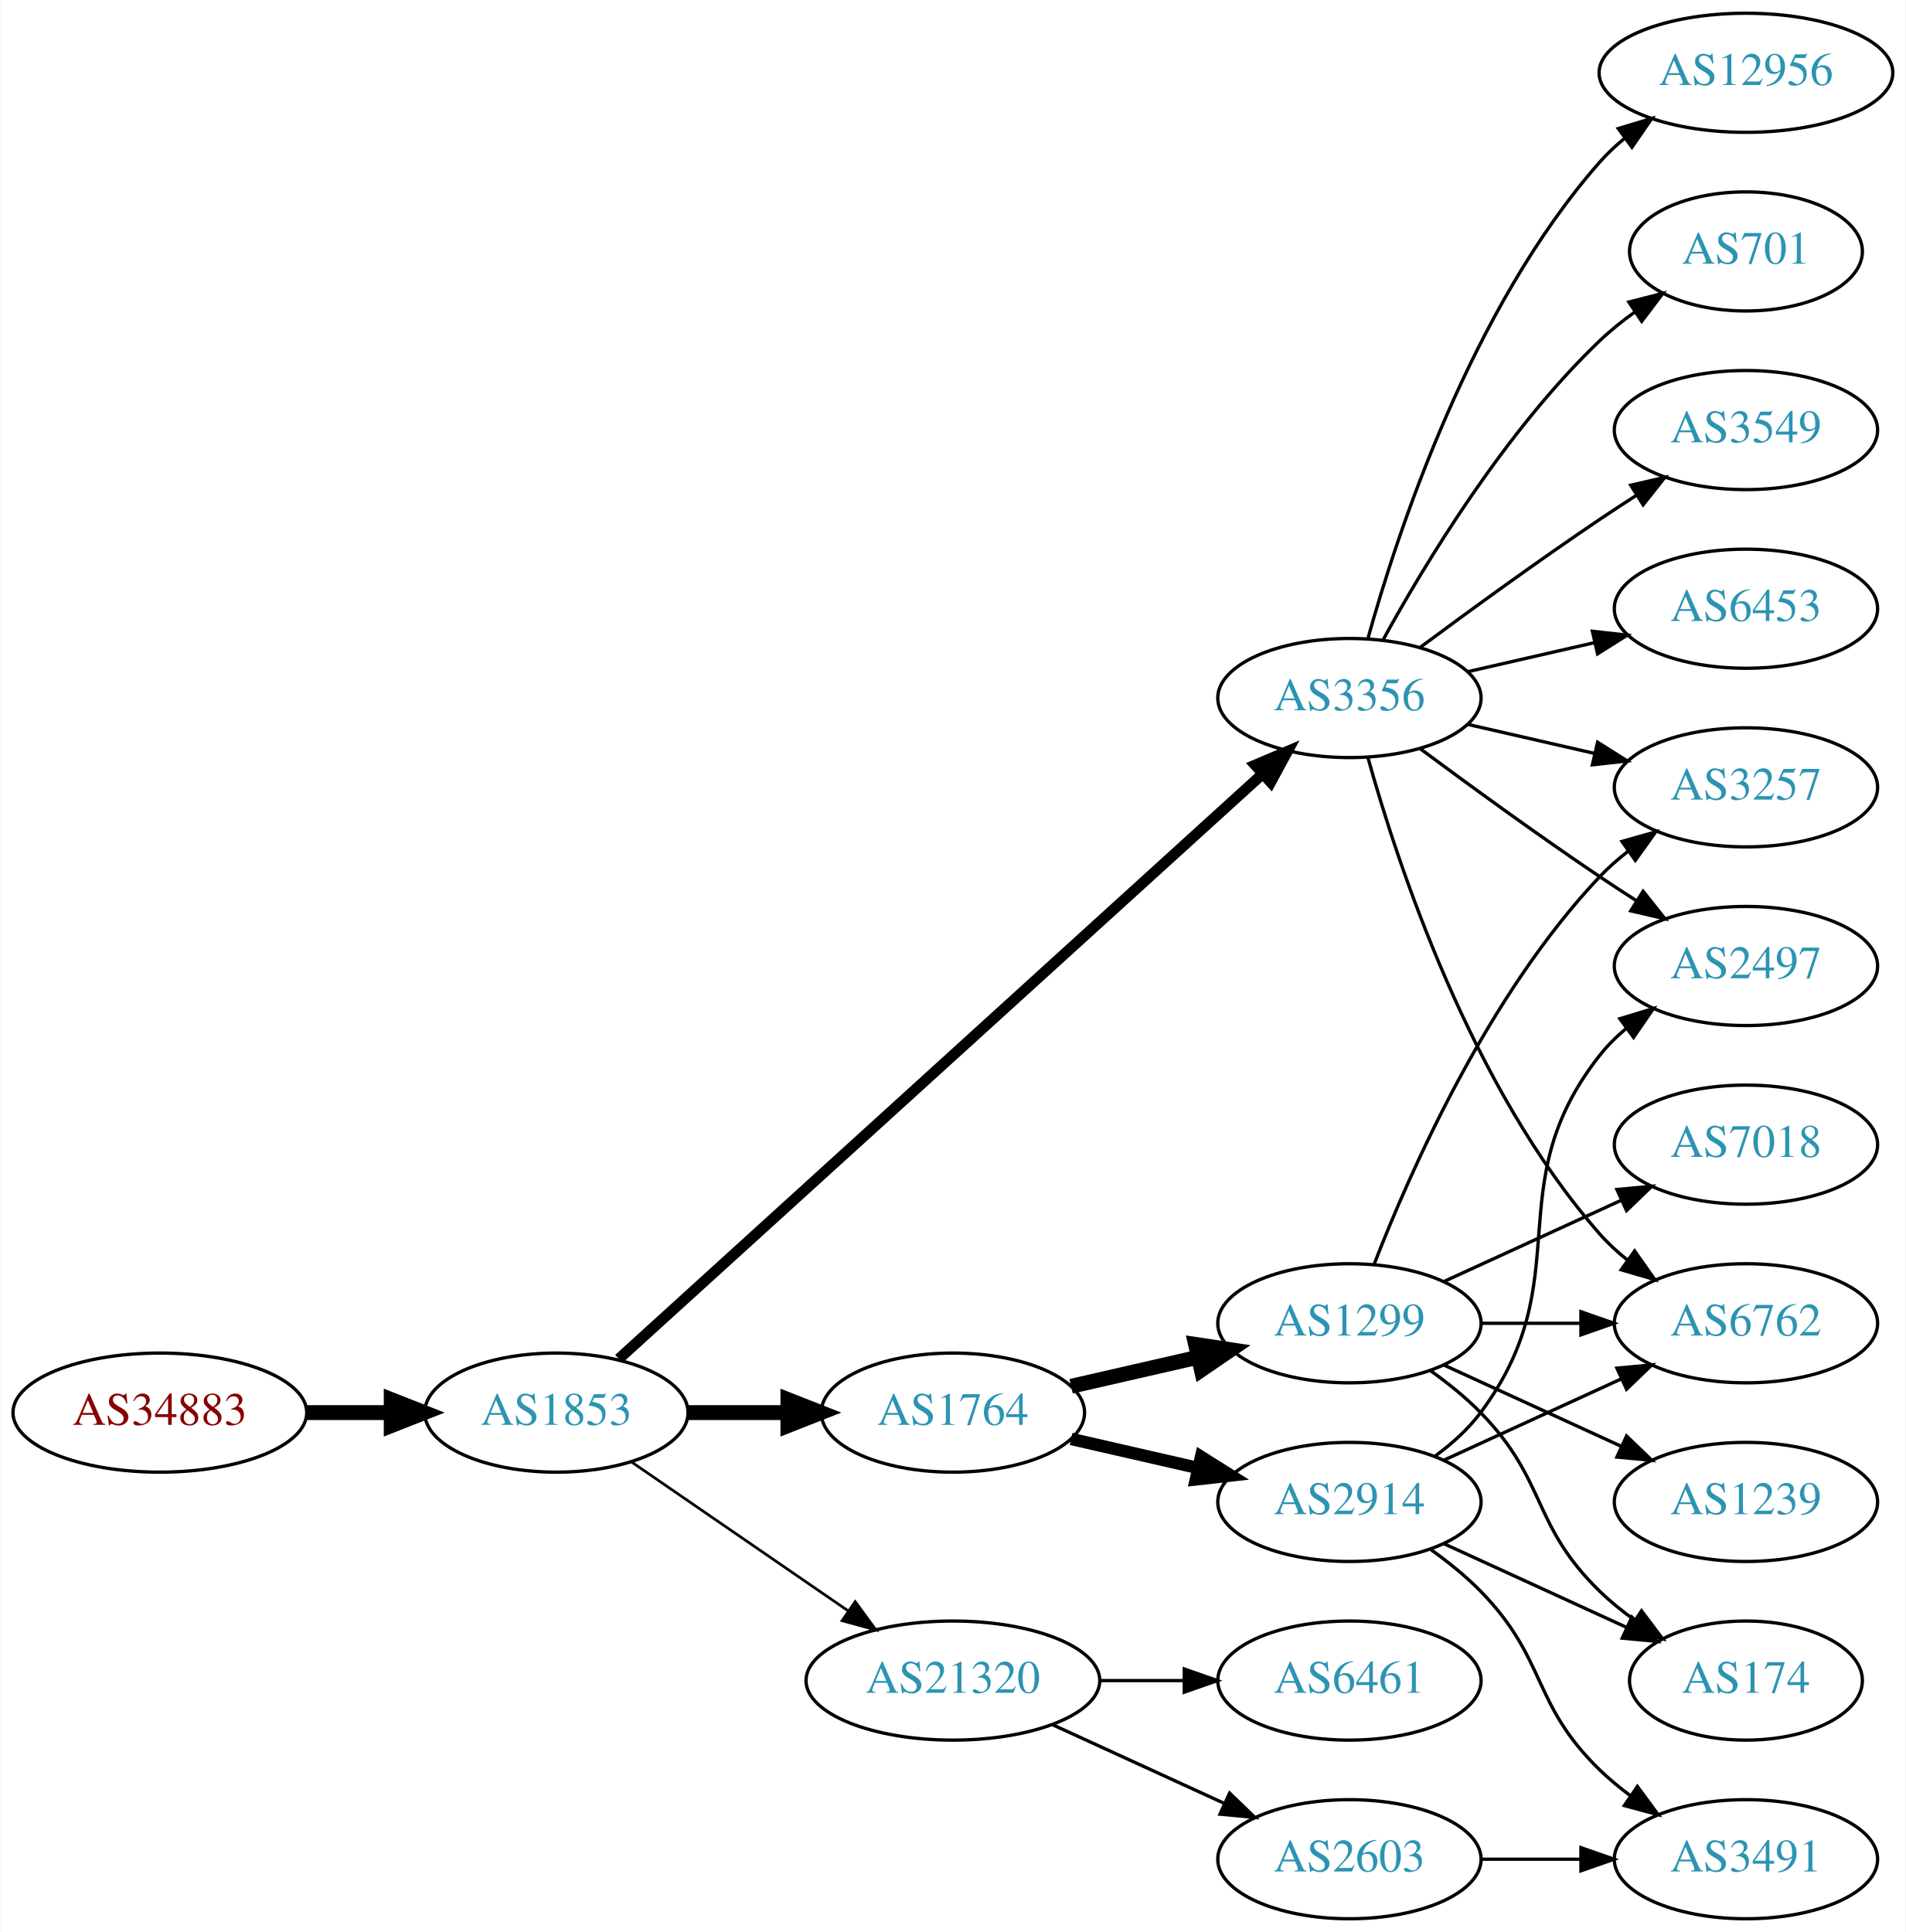
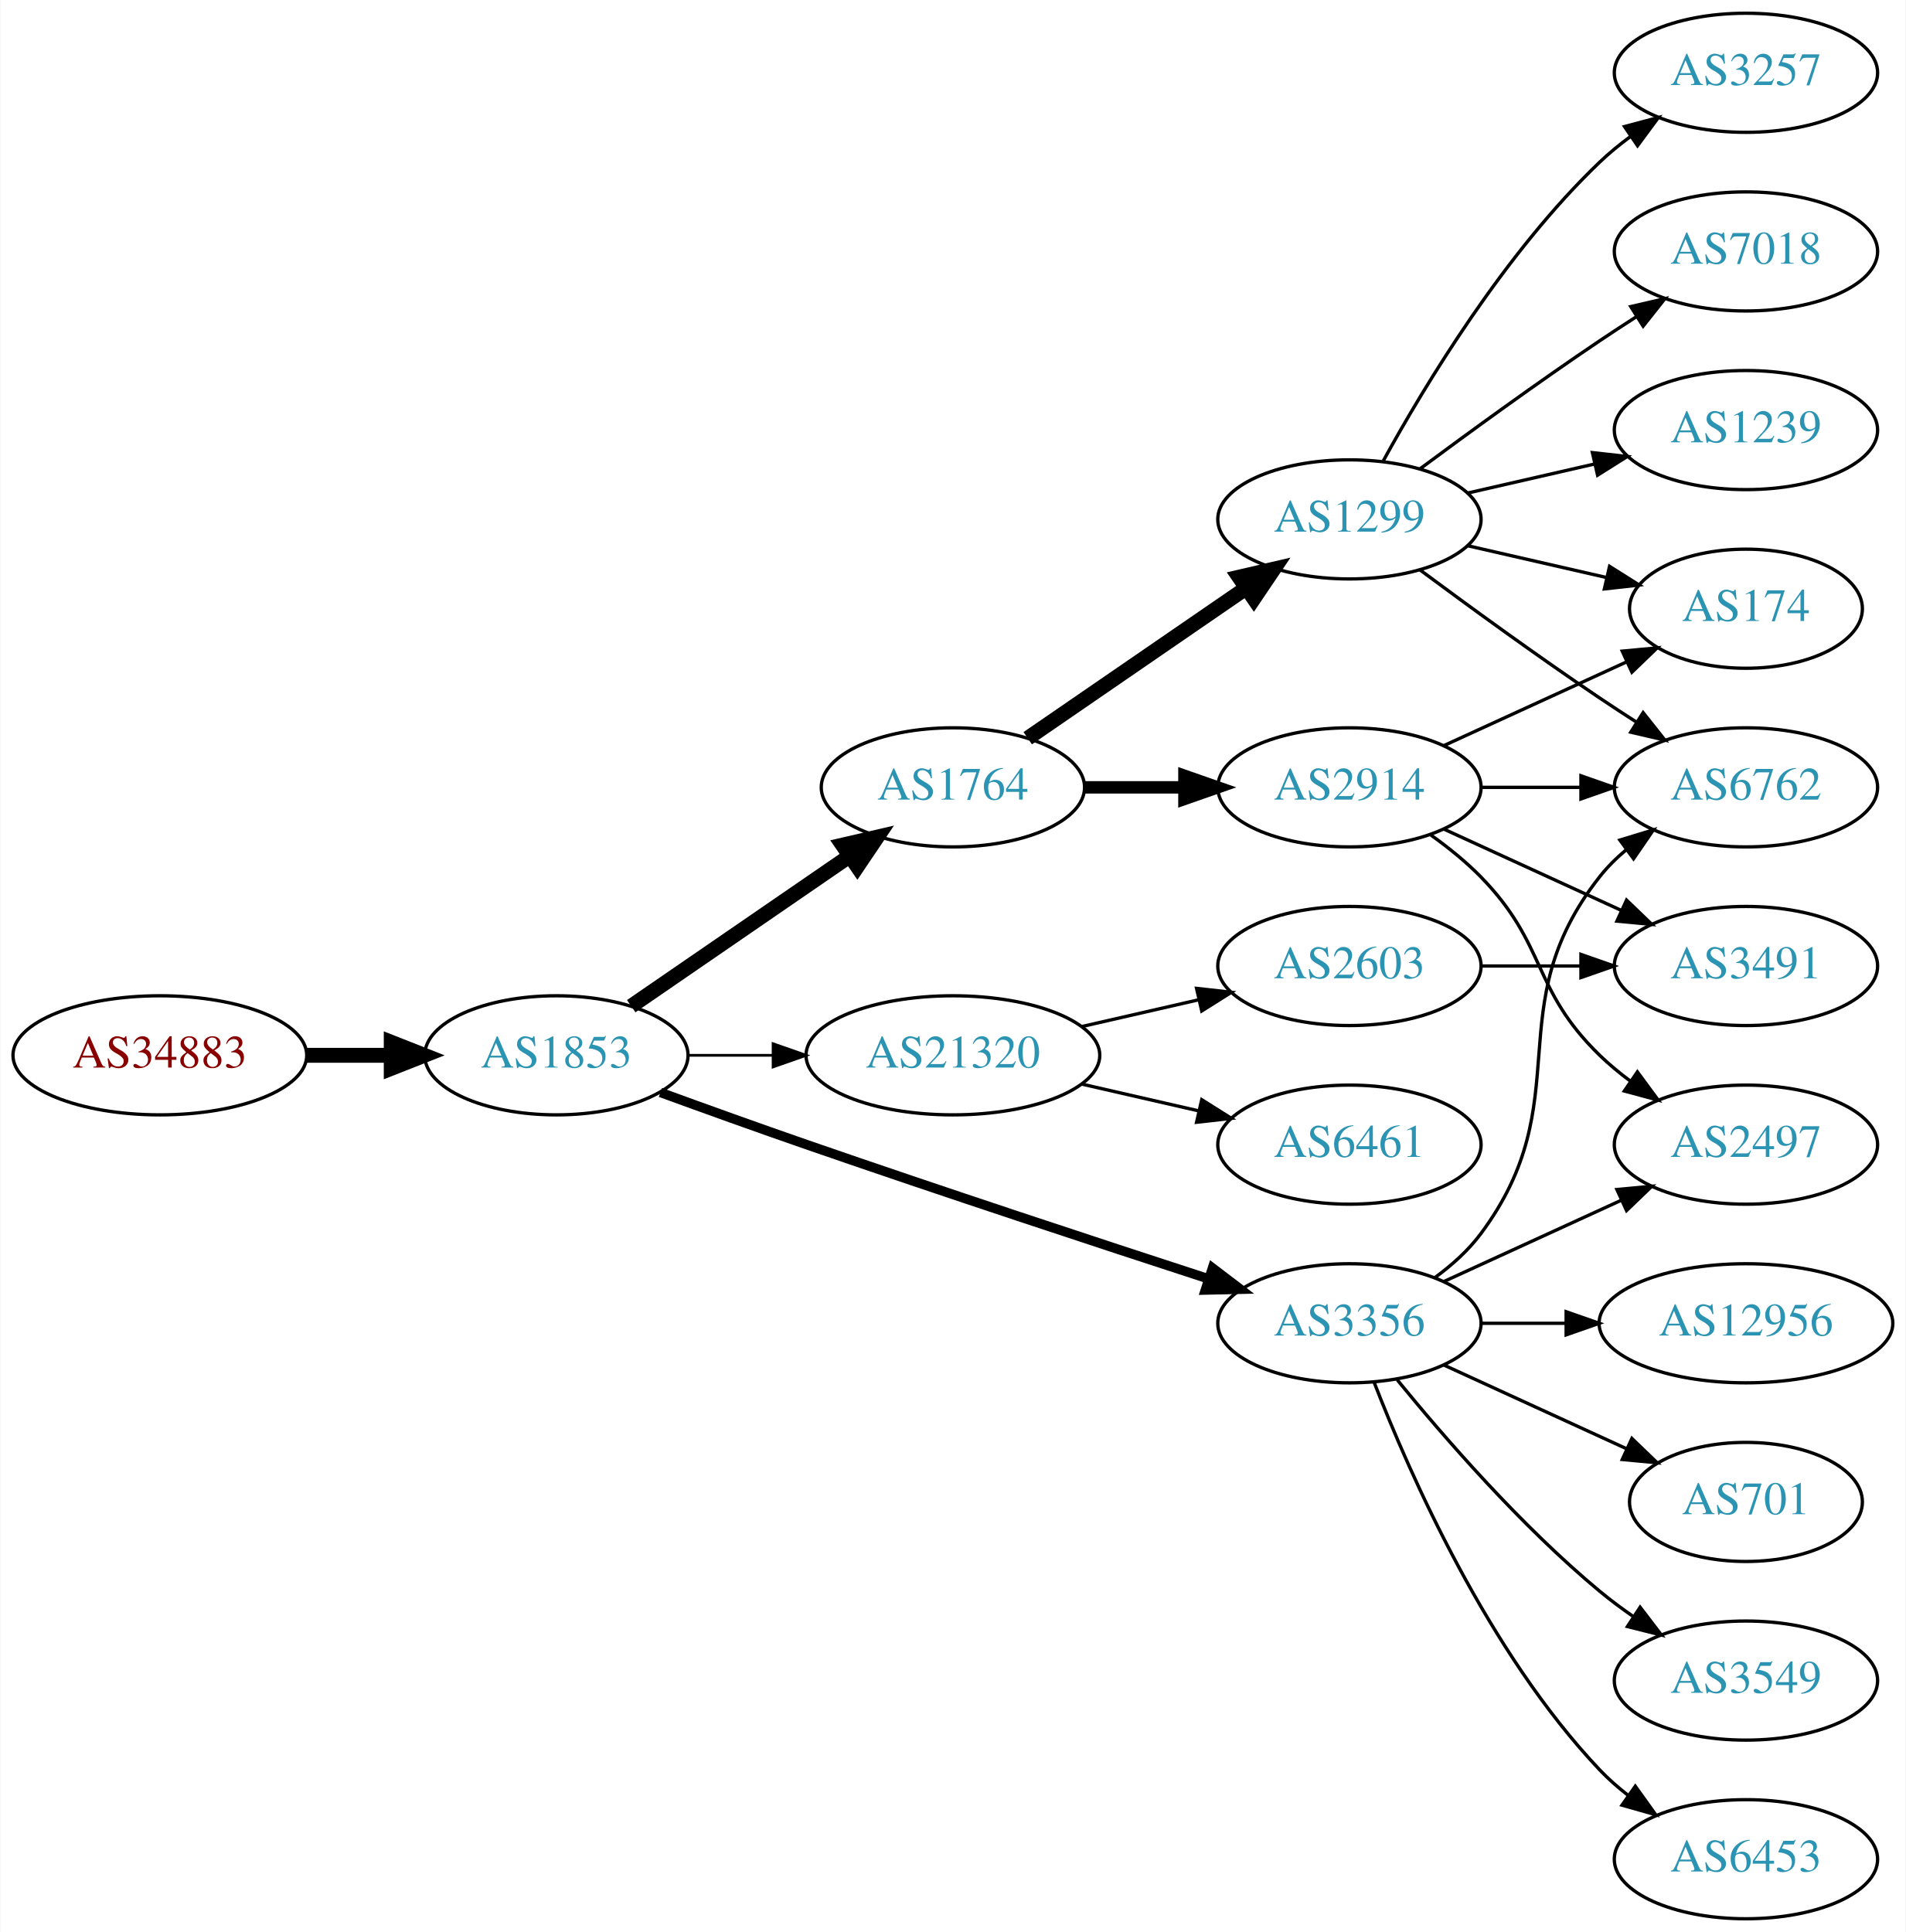
<svg xmlns="http://www.w3.org/2000/svg" xmlns:xlink="http://www.w3.org/1999/xlink" width="576pt" height="584pt" viewBox="0.00 0.00 575.76 584.00">
  <g id="graph0" class="graph" transform="scale(1 1) rotate(0) translate(4 580)">
    <polygon fill="white" stroke="none" points="-4,4 -4,-580 571.762,-580 571.762,4 -4,4" />
    <g id="node1" class="node">
      <g id="a_node1">
        <a xlink:href="/asn/34883" xlink:title="AS34883 ~ FH JOANNEUM Gesellschaft mbH [AT]">
-           <ellipse fill="#ffffff" stroke="black" cx="44.196" cy="-153" rx="44.393" ry="18" />
-           <text text-anchor="middle" x="44.196" y="-149.3" font-family="Times,serif" font-size="14.00" fill="#880000">AS34883</text>
+           <ellipse fill="#ffffff" stroke="black" cx="44.196" cy="-261" rx="44.393" ry="18" />
+           <text text-anchor="middle" x="44.196" y="-257.3" font-family="Times,serif" font-size="14.00" fill="#880000">AS34883</text>
        </a>
      </g>
    </g>
    <g id="node2" class="node">
      <g id="a_node2">
        <a xlink:href="/asn/1853" xlink:title="AS1853 ~ ACOnet Backbone [AT]">
-           <ellipse fill="#ffffff" stroke="black" cx="164.039" cy="-153" rx="39.794" ry="18" />
-           <text text-anchor="middle" x="164.039" y="-149.3" font-family="Times,serif" font-size="14.00" fill="#2c94b3">AS1853</text>
+           <ellipse fill="#ffffff" stroke="black" cx="164.039" cy="-261" rx="39.794" ry="18" />
+           <text text-anchor="middle" x="164.039" y="-257.3" font-family="Times,serif" font-size="14.00" fill="#2c94b3">AS1853</text>
        </a>
      </g>
    </g>
    <g id="edge1" class="edge">
-       <path fill="none" stroke="black" stroke-width="4.5" d="M88.407,-153C96.72,-153 105.482,-153 113.965,-153" />
-       <polygon fill="black" stroke="black" stroke-width="4.5" points="114.123,-156.938 124.123,-153 114.123,-149.063 114.123,-156.938" />
+       <path fill="none" stroke="black" stroke-width="4.5" d="M88.407,-261C96.72,-261 105.482,-261 113.965,-261" />
+       <polygon fill="black" stroke="black" stroke-width="4.5" points="114.123,-264.938 124.123,-261 114.123,-257.063 114.123,-264.938" />
    </g>
    <g id="node3" class="node">
      <g id="a_node3">
        <a xlink:href="/asn/3356" xlink:title="AS3356 ~ Level 3 Parent, LLC [US]">
-           <ellipse fill="#ffffff" stroke="black" cx="403.724" cy="-369" rx="39.794" ry="18" />
-           <text text-anchor="middle" x="403.724" y="-365.3" font-family="Times,serif" font-size="14.00" fill="#2c94b3">AS3356</text>
+           <ellipse fill="#ffffff" stroke="black" cx="403.724" cy="-180" rx="39.794" ry="18" />
+           <text text-anchor="middle" x="403.724" y="-176.3" font-family="Times,serif" font-size="14.00" fill="#2c94b3">AS3356</text>
        </a>
      </g>
    </g>
    <g id="edge2" class="edge">
-       <path fill="none" stroke="black" stroke-width="3.273" d="M182.904,-169.235C224.731,-207.247 329.126,-302.116 377.447,-346.03" />
-       <polygon fill="black" stroke="black" stroke-width="3.273" points="375.221,-348.736 384.976,-352.871 379.929,-343.555 375.221,-348.736" />
+       <path fill="none" stroke="black" stroke-width="2.864" d="M195.479,-249.777C208.99,-244.851 225.1,-239.052 239.685,-234 280.794,-219.76 328.005,-204.211 361.008,-193.471" />
+       <polygon fill="black" stroke="black" stroke-width="2.864" points="362.342,-196.717 370.771,-190.299 360.179,-190.06 362.342,-196.717" />
    </g>
    <g id="node4" class="node">
      <g id="a_node4">
-         <a xlink:href="/asn/1764" xlink:title="AS1764 ~ NEXTLAYER-AS [AT]">
-           <ellipse fill="#ffffff" stroke="black" cx="283.881" cy="-153" rx="39.794" ry="18" />
-           <text text-anchor="middle" x="283.881" y="-149.3" font-family="Times,serif" font-size="14.00" fill="#2c94b3">AS1764</text>
+         <a xlink:href="/asn/21320" xlink:title="AS21320 ~ GEANT Vereniging [EU]">
+           <ellipse fill="#ffffff" stroke="black" cx="283.881" cy="-261" rx="44.393" ry="18" />
+           <text text-anchor="middle" x="283.881" y="-257.3" font-family="Times,serif" font-size="14.00" fill="#2c94b3">AS21320</text>
        </a>
      </g>
    </g>
    <g id="edge3" class="edge">
-       <path fill="none" stroke="black" stroke-width="4.5" d="M203.951,-153C213.505,-153 223.854,-153 233.817,-153" />
-       <polygon fill="black" stroke="black" stroke-width="4.5" points="234.009,-156.938 244.009,-153 234.009,-149.063 234.009,-156.938" />
+       <path fill="none" stroke="black" stroke-width="0.818" d="M203.951,-261C212.054,-261 220.729,-261 229.255,-261" />
+       <polygon fill="black" stroke="black" stroke-width="0.818" points="229.533,-264.5 239.533,-261 229.533,-257.5 229.533,-264.5" />
    </g>
    <g id="node5" class="node">
      <g id="a_node5">
-         <a xlink:href="/asn/21320" xlink:title="AS21320 ~ GEANT Vereniging [EU]">
-           <ellipse fill="#ffffff" stroke="black" cx="283.881" cy="-72" rx="44.393" ry="18" />
-           <text text-anchor="middle" x="283.881" y="-68.3" font-family="Times,serif" font-size="14.00" fill="#2c94b3">AS21320</text>
+         <a xlink:href="/asn/1764" xlink:title="AS1764 ~ NEXTLAYER-AS [AT]">
+           <ellipse fill="#ffffff" stroke="black" cx="283.881" cy="-342" rx="39.794" ry="18" />
+           <text text-anchor="middle" x="283.881" y="-338.3" font-family="Times,serif" font-size="14.00" fill="#2c94b3">AS1764</text>
        </a>
      </g>
    </g>
    <g id="edge4" class="edge">
-       <path fill="none" stroke="black" stroke-width="0.818" d="M186.653,-138.143C205.025,-125.515 231.618,-107.236 252.195,-93.093" />
-       <polygon fill="black" stroke="black" stroke-width="0.818" points="254.345,-95.862 260.603,-87.313 250.38,-90.093 254.345,-95.862" />
+       <path fill="none" stroke="black" stroke-width="4.5" d="M186.653,-275.857C205.141,-288.565 231.955,-306.995 252.585,-321.175" />
+       <polygon fill="black" stroke="black" stroke-width="4.5" points="250.534,-324.544 261.005,-326.963 254.994,-318.054 250.534,-324.544" />
    </g>
    <g id="node6" class="node">
      <g id="a_node6">
-         <a xlink:href="/asn/701" xlink:title="AS701 ~ UUNET [US]">
-           <ellipse fill="#ffffff" stroke="black" cx="523.566" cy="-504" rx="35.194" ry="18" />
-           <text text-anchor="middle" x="523.566" y="-500.3" font-family="Times,serif" font-size="14.00" fill="#2c94b3">AS701</text>
+         <a xlink:href="/asn/2497" xlink:title="AS2497 ~ Internet Initiative Japan Inc. [JP]">
+           <ellipse fill="#ffffff" stroke="black" cx="523.566" cy="-234" rx="39.794" ry="18" />
+           <text text-anchor="middle" x="523.566" y="-230.3" font-family="Times,serif" font-size="14.00" fill="#2c94b3">AS2497</text>
        </a>
      </g>
    </g>
    <g id="edge5" class="edge">
-       <path fill="none" stroke="black" d="M413.965,-386.713C426.51,-409.561 450.687,-449.611 479.37,-477 482.624,-480.107 486.291,-483.046 490.078,-485.76" />
-       <polygon fill="black" stroke="black" points="488.18,-488.701 498.446,-491.322 492.055,-482.872 488.18,-488.701" />
+       <path fill="none" stroke="black" d="M432.353,-192.661C448.31,-199.973 468.58,-209.261 485.863,-217.181" />
+       <polygon fill="black" stroke="black" points="484.562,-220.435 495.111,-221.419 487.478,-214.071 484.562,-220.435" />
    </g>
    <g id="node7" class="node">
      <g id="a_node7">
-         <a xlink:href="/asn/3549" xlink:title="AS3549 ~ Level 3 Parent, LLC [US]">
-           <ellipse fill="#ffffff" stroke="black" cx="523.566" cy="-450" rx="39.794" ry="18" />
-           <text text-anchor="middle" x="523.566" y="-446.3" font-family="Times,serif" font-size="14.00" fill="#2c94b3">AS3549</text>
+         <a xlink:href="/asn/6453" xlink:title="AS6453 ~ TATA COMMUNICATIONS (AMERICA) INC [US]">
+           <ellipse fill="#ffffff" stroke="black" cx="523.566" cy="-18" rx="39.794" ry="18" />
+           <text text-anchor="middle" x="523.566" y="-14.3" font-family="Times,serif" font-size="14.00" fill="#2c94b3">AS6453</text>
        </a>
      </g>
    </g>
    <g id="edge6" class="edge">
-       <path fill="none" stroke="black" d="M425.054,-384.277C439.916,-395.304 460.661,-410.407 479.37,-423 482.919,-425.389 486.67,-427.839 490.418,-430.242" />
-       <polygon fill="black" stroke="black" points="488.744,-433.325 499.067,-435.712 492.486,-427.409 488.744,-433.325" />
+       <path fill="none" stroke="black" d="M411.247,-162.006C421.997,-134.272 445.655,-80.571 479.37,-45 481.956,-42.272 484.874,-39.706 487.942,-37.323" />
+       <polygon fill="black" stroke="black" points="490.12,-40.069 496.29,-31.457 486.096,-34.342 490.12,-40.069" />
    </g>
    <g id="node8" class="node">
      <g id="a_node8">
-         <a xlink:href="/asn/3257" xlink:title="AS3257 ~ GTT [DE]">
+         <a xlink:href="/asn/6762" xlink:title="AS6762 ~ TELECOM ITALIA SPARKLE S.p.A. [IT]">
          <ellipse fill="#ffffff" stroke="black" cx="523.566" cy="-342" rx="39.794" ry="18" />
-           <text text-anchor="middle" x="523.566" y="-338.3" font-family="Times,serif" font-size="14.00" fill="#2c94b3">AS3257</text>
+           <text text-anchor="middle" x="523.566" y="-338.3" font-family="Times,serif" font-size="14.00" fill="#2c94b3">AS6762</text>
        </a>
      </g>
    </g>
    <g id="edge7" class="edge">
-       <path fill="none" stroke="black" d="M439.443,-361.045C451.443,-358.296 465.064,-355.175 477.756,-352.267" />
-       <polygon fill="black" stroke="black" points="478.722,-355.636 487.688,-349.991 477.159,-348.813 478.722,-355.636" />
+       <path fill="none" stroke="black" d="M429.655,-193.882C434.731,-197.611 439.649,-202.016 443.37,-207 473.642,-247.542 448.072,-275.246 479.37,-315 481.695,-317.953 484.439,-320.67 487.398,-323.147" />
+       <polygon fill="black" stroke="black" points="485.457,-326.064 495.595,-329.145 489.591,-320.415 485.457,-326.064" />
    </g>
    <g id="node9" class="node">
      <g id="a_node9">
-         <a xlink:href="/asn/6453" xlink:title="AS6453 ~ TATA COMMUNICATIONS (AMERICA) INC [US]">
-           <ellipse fill="#ffffff" stroke="black" cx="523.566" cy="-396" rx="39.794" ry="18" />
-           <text text-anchor="middle" x="523.566" y="-392.3" font-family="Times,serif" font-size="14.00" fill="#2c94b3">AS6453</text>
+         <a xlink:href="/asn/12956" xlink:title="AS12956 ~ TELXIUS [ES]">
+           <ellipse fill="#ffffff" stroke="black" cx="523.566" cy="-180" rx="44.393" ry="18" />
+           <text text-anchor="middle" x="523.566" y="-176.3" font-family="Times,serif" font-size="14.00" fill="#2c94b3">AS12956</text>
        </a>
      </g>
    </g>
    <g id="edge8" class="edge">
-       <path fill="none" stroke="black" d="M439.443,-376.955C451.443,-379.704 465.064,-382.825 477.756,-385.733" />
-       <polygon fill="black" stroke="black" points="477.159,-389.187 487.688,-388.009 478.722,-382.364 477.159,-389.187" />
+       <path fill="none" stroke="black" d="M443.636,-180C451.739,-180 460.414,-180 468.941,-180" />
+       <polygon fill="black" stroke="black" points="469.218,-183.5 479.218,-180 469.218,-176.5 469.218,-183.5" />
    </g>
    <g id="node10" class="node">
      <g id="a_node10">
-         <a xlink:href="/asn/12956" xlink:title="AS12956 ~ TELXIUS [ES]">
-           <ellipse fill="#ffffff" stroke="black" cx="523.566" cy="-558" rx="44.393" ry="18" />
-           <text text-anchor="middle" x="523.566" y="-554.3" font-family="Times,serif" font-size="14.00" fill="#2c94b3">AS12956</text>
+         <a xlink:href="/asn/701" xlink:title="AS701 ~ UUNET [US]">
+           <ellipse fill="#ffffff" stroke="black" cx="523.566" cy="-126" rx="35.194" ry="18" />
+           <text text-anchor="middle" x="523.566" y="-122.3" font-family="Times,serif" font-size="14.00" fill="#2c94b3">AS701</text>
        </a>
      </g>
    </g>
    <g id="edge9" class="edge">
-       <path fill="none" stroke="black" d="M409.297,-386.946C418.202,-418.995 440.487,-486.842 479.37,-531 481.661,-533.601 484.262,-536.038 487.025,-538.301" />
-       <polygon fill="black" stroke="black" points="484.978,-541.14 495.119,-544.208 489.104,-535.485 484.978,-541.14" />
+       <path fill="none" stroke="black" d="M432.353,-167.339C448.769,-159.817 469.75,-150.202 487.347,-142.139" />
+       <polygon fill="black" stroke="black" points="489.092,-145.189 496.725,-137.842 486.176,-138.826 489.092,-145.189" />
    </g>
    <g id="node11" class="node">
      <g id="a_node11">
-         <a xlink:href="/asn/6762" xlink:title="AS6762 ~ TELECOM ITALIA SPARKLE S.p.A. [IT]">
-           <ellipse fill="#ffffff" stroke="black" cx="523.566" cy="-180" rx="39.794" ry="18" />
-           <text text-anchor="middle" x="523.566" y="-176.3" font-family="Times,serif" font-size="14.00" fill="#2c94b3">AS6762</text>
+         <a xlink:href="/asn/3549" xlink:title="AS3549 ~ Level 3 Parent, LLC [US]">
+           <ellipse fill="#ffffff" stroke="black" cx="523.566" cy="-72" rx="39.794" ry="18" />
+           <text text-anchor="middle" x="523.566" y="-68.3" font-family="Times,serif" font-size="14.00" fill="#2c94b3">AS3549</text>
        </a>
      </g>
    </g>
    <g id="edge10" class="edge">
-       <path fill="none" stroke="black" d="M409.297,-351.054C418.202,-319.005 440.487,-251.158 479.37,-207 481.854,-204.179 484.704,-201.551 487.729,-199.129" />
-       <polygon fill="black" stroke="black" points="489.915,-201.869 496.019,-193.209 485.847,-196.172 489.915,-201.869" />
+       <path fill="none" stroke="black" d="M418.143,-162.935C432.257,-145.625 455.672,-118.655 479.37,-99 482.587,-96.332 486.087,-93.73 489.658,-91.259" />
+       <polygon fill="black" stroke="black" points="491.581,-94.183 498.014,-85.764 487.735,-88.334 491.581,-94.183" />
    </g>
    <g id="node12" class="node">
      <g id="a_node12">
-         <a xlink:href="/asn/2497" xlink:title="AS2497 ~ Internet Initiative Japan Inc. [JP]">
-           <ellipse fill="#ffffff" stroke="black" cx="523.566" cy="-288" rx="39.794" ry="18" />
-           <text text-anchor="middle" x="523.566" y="-284.3" font-family="Times,serif" font-size="14.00" fill="#2c94b3">AS2497</text>
+         <a xlink:href="/asn/6461" xlink:title="AS6461 ~ Zayo Bandwidth [US]">
+           <ellipse fill="#ffffff" stroke="black" cx="403.724" cy="-234" rx="39.794" ry="18" />
+           <text text-anchor="middle" x="403.724" y="-230.3" font-family="Times,serif" font-size="14.00" fill="#2c94b3">AS6461</text>
        </a>
      </g>
    </g>
    <g id="edge11" class="edge">
-       <path fill="none" stroke="black" d="M425.054,-353.723C439.916,-342.696 460.661,-327.593 479.37,-315 482.919,-312.611 486.67,-310.161 490.418,-307.758" />
-       <polygon fill="black" stroke="black" points="492.486,-310.591 499.067,-302.288 488.744,-304.675 492.486,-310.591" />
+       <path fill="none" stroke="black" d="M322.816,-252.308C334.057,-249.733 346.469,-246.889 358.092,-244.226" />
+       <polygon fill="black" stroke="black" points="359.088,-247.588 368.054,-241.943 357.525,-240.765 359.088,-247.588" />
    </g>
    <g id="node13" class="node">
      <g id="a_node13">
-         <a xlink:href="/asn/2914" xlink:title="AS2914 ~ NTT America, Inc. [US]">
-           <ellipse fill="#ffffff" stroke="black" cx="403.724" cy="-126" rx="39.794" ry="18" />
-           <text text-anchor="middle" x="403.724" y="-122.3" font-family="Times,serif" font-size="14.00" fill="#2c94b3">AS2914</text>
+         <a xlink:href="/asn/2603" xlink:title="AS2603 ~ NORDUnet [NO]">
+           <ellipse fill="#ffffff" stroke="black" cx="403.724" cy="-288" rx="39.794" ry="18" />
+           <text text-anchor="middle" x="403.724" y="-284.3" font-family="Times,serif" font-size="14.00" fill="#2c94b3">AS2603</text>
        </a>
      </g>
    </g>
    <g id="edge12" class="edge">
-       <path fill="none" stroke="black" stroke-width="3.75" d="M319.6,-145.045C331.6,-142.296 345.221,-139.175 357.914,-136.267" />
-       <polygon fill="black" stroke="black" stroke-width="3.75" points="358.88,-139.636 367.845,-133.991 357.316,-132.813 358.88,-139.636" />
+       <path fill="none" stroke="black" d="M322.816,-269.692C334.057,-272.267 346.469,-275.111 358.092,-277.774" />
+       <polygon fill="black" stroke="black" points="357.525,-281.235 368.054,-280.057 359.088,-274.412 357.525,-281.235" />
    </g>
    <g id="node14" class="node">
      <g id="a_node14">
        <a xlink:href="/asn/1299" xlink:title="AS1299 ~ Telia Carrier [EU]">
-           <ellipse fill="#ffffff" stroke="black" cx="403.724" cy="-180" rx="39.794" ry="18" />
-           <text text-anchor="middle" x="403.724" y="-176.3" font-family="Times,serif" font-size="14.00" fill="#2c94b3">AS1299</text>
+           <ellipse fill="#ffffff" stroke="black" cx="403.724" cy="-423" rx="39.794" ry="18" />
+           <text text-anchor="middle" x="403.724" y="-419.3" font-family="Times,serif" font-size="14.00" fill="#2c94b3">AS1299</text>
        </a>
      </g>
    </g>
    <g id="edge13" class="edge">
-       <path fill="none" stroke="black" stroke-width="4.5" d="M319.6,-160.955C331.6,-163.704 345.221,-166.825 357.914,-169.733" />
-       <polygon fill="black" stroke="black" stroke-width="4.5" points="357.219,-173.613 367.845,-172.009 358.977,-165.937 357.219,-173.613" />
-     </g>
-     <g id="node19" class="node">
-       <g id="a_node19">
-         <a xlink:href="/asn/2603" xlink:title="AS2603 ~ NORDUnet [NO]">
-           <ellipse fill="#ffffff" stroke="black" cx="403.724" cy="-18" rx="39.794" ry="18" />
-           <text text-anchor="middle" x="403.724" y="-14.3" font-family="Times,serif" font-size="14.00" fill="#2c94b3">AS2603</text>
-         </a>
-       </g>
-     </g>
-     <g id="edge23" class="edge">
-       <path fill="none" stroke="black" d="M314.011,-58.652C329.622,-51.498 349.02,-42.609 365.692,-34.969" />
-       <polygon fill="black" stroke="black" points="367.511,-37.986 375.144,-30.638 364.595,-31.622 367.511,-37.986" />
+       <path fill="none" stroke="black" stroke-width="4.5" d="M306.495,-356.857C324.984,-369.565 351.798,-387.995 372.427,-402.175" />
+       <polygon fill="black" stroke="black" stroke-width="4.5" points="370.376,-405.544 380.848,-407.963 374.837,-399.054 370.376,-405.544" />
+     </g>
+     <g id="node15" class="node">
+       <g id="a_node15">
+         <a xlink:href="/asn/2914" xlink:title="AS2914 ~ NTT America, Inc. [US]">
+           <ellipse fill="#ffffff" stroke="black" cx="403.724" cy="-342" rx="39.794" ry="18" />
+           <text text-anchor="middle" x="403.724" y="-338.3" font-family="Times,serif" font-size="14.00" fill="#2c94b3">AS2914</text>
+         </a>
+       </g>
+     </g>
+     <g id="edge14" class="edge">
+       <path fill="none" stroke="black" stroke-width="3.75" d="M323.794,-342C333.347,-342 343.697,-342 353.659,-342" />
+       <polygon fill="black" stroke="black" stroke-width="3.75" points="353.852,-345.5 363.852,-342 353.852,-338.5 353.852,-345.5" />
    </g>
    <g id="node20" class="node">
      <g id="a_node20">
-         <a xlink:href="/asn/6461" xlink:title="AS6461 ~ Zayo Bandwidth [US]">
-           <ellipse fill="#ffffff" stroke="black" cx="403.724" cy="-72" rx="39.794" ry="18" />
-           <text text-anchor="middle" x="403.724" y="-68.3" font-family="Times,serif" font-size="14.00" fill="#2c94b3">AS6461</text>
+         <a xlink:href="/asn/3491" xlink:title="AS3491 ~ PCCW Global, Inc. [US]">
+           <ellipse fill="#ffffff" stroke="black" cx="523.566" cy="-288" rx="39.794" ry="18" />
+           <text text-anchor="middle" x="523.566" y="-284.3" font-family="Times,serif" font-size="14.00" fill="#2c94b3">AS3491</text>
        </a>
      </g>
    </g>
    <g id="edge24" class="edge">
-       <path fill="none" stroke="black" d="M328.092,-72C336.405,-72 345.168,-72 353.65,-72" />
-       <polygon fill="black" stroke="black" points="353.809,-75.5 363.809,-72 353.809,-68.5 353.809,-75.5" />
-     </g>
-     <g id="edge16" class="edge">
-       <path fill="none" stroke="black" d="M432.353,-138.661C448.31,-145.973 468.58,-155.261 485.863,-163.181" />
-       <polygon fill="black" stroke="black" points="484.562,-166.435 495.111,-167.419 487.478,-160.071 484.562,-166.435" />
-     </g>
-     <g id="edge14" class="edge">
-       <path fill="none" stroke="black" d="M429.655,-139.882C434.731,-143.611 439.649,-148.016 443.37,-153 473.642,-193.542 448.072,-221.246 479.37,-261 481.695,-263.953 484.439,-266.67 487.398,-269.147" />
-       <polygon fill="black" stroke="black" points="485.457,-272.064 495.595,-275.145 489.591,-266.415 485.457,-272.064" />
-     </g>
-     <g id="node15" class="node">
-       <g id="a_node15">
-         <a xlink:href="/asn/3491" xlink:title="AS3491 ~ PCCW Global, Inc. [US]">
-           <ellipse fill="#ffffff" stroke="black" cx="523.566" cy="-18" rx="39.794" ry="18" />
-           <text text-anchor="middle" x="523.566" y="-14.3" font-family="Times,serif" font-size="14.00" fill="#2c94b3">AS3491</text>
-         </a>
-       </g>
+       <path fill="none" stroke="black" d="M443.636,-288C453.19,-288 463.539,-288 473.502,-288" />
+       <polygon fill="black" stroke="black" points="473.695,-291.5 483.695,-288 473.694,-284.5 473.695,-291.5" />
    </g>
    <g id="edge15" class="edge">
-       <path fill="none" stroke="black" d="M428.318,-111.611C433.574,-107.852 438.906,-103.563 443.37,-99 463.543,-78.383 458.677,-65.094 479.37,-45 482.215,-42.237 485.389,-39.614 488.689,-37.166" />
-       <polygon fill="black" stroke="black" points="490.755,-39.993 497.037,-31.462 486.806,-34.214 490.755,-39.993" />
+       <path fill="none" stroke="black" d="M425.054,-407.723C439.916,-396.696 460.661,-381.593 479.37,-369 482.919,-366.611 486.67,-364.161 490.418,-361.758" />
+       <polygon fill="black" stroke="black" points="492.486,-364.591 499.067,-356.288 488.744,-358.675 492.486,-364.591" />
    </g>
    <g id="node16" class="node">
      <g id="a_node16">
-         <a xlink:href="/asn/174" xlink:title="AS174 ~ Cogent Communications [US]">
-           <ellipse fill="#ffffff" stroke="black" cx="523.566" cy="-72" rx="35.194" ry="18" />
-           <text text-anchor="middle" x="523.566" y="-68.3" font-family="Times,serif" font-size="14.00" fill="#2c94b3">AS174</text>
-         </a>
-       </g>
-     </g>
-     <g id="edge17" class="edge">
-       <path fill="none" stroke="black" d="M432.353,-113.339C448.769,-105.817 469.75,-96.202 487.347,-88.139" />
-       <polygon fill="black" stroke="black" points="489.092,-91.189 496.725,-83.842 486.176,-84.826 489.092,-91.189" />
-     </g>
-     <g id="edge22" class="edge">
-       <path fill="none" stroke="black" d="M411.247,-197.994C421.997,-225.728 445.655,-279.429 479.37,-315 481.956,-317.728 484.874,-320.294 487.942,-322.677" />
-       <polygon fill="black" stroke="black" points="486.096,-325.658 496.29,-328.543 490.12,-319.93 486.096,-325.658" />
-     </g>
-     <g id="edge21" class="edge">
-       <path fill="none" stroke="black" d="M443.636,-180C453.19,-180 463.539,-180 473.502,-180" />
-       <polygon fill="black" stroke="black" points="473.695,-183.5 483.695,-180 473.694,-176.5 473.695,-183.5" />
-     </g>
-     <g id="edge19" class="edge">
-       <path fill="none" stroke="black" d="M428.318,-165.611C433.574,-161.852 438.906,-157.563 443.37,-153 463.543,-132.383 458.677,-119.094 479.37,-99 482.598,-95.866 486.249,-92.911 490.027,-90.188" />
-       <polygon fill="black" stroke="black" points="492.006,-93.075 498.387,-84.617 488.125,-87.25 492.006,-93.075" />
+         <a xlink:href="/asn/3257" xlink:title="AS3257 ~ GTT [DE]">
+           <ellipse fill="#ffffff" stroke="black" cx="523.566" cy="-558" rx="39.794" ry="18" />
+           <text text-anchor="middle" x="523.566" y="-554.3" font-family="Times,serif" font-size="14.00" fill="#2c94b3">AS3257</text>
+         </a>
+       </g>
+     </g>
+     <g id="edge16" class="edge">
+       <path fill="none" stroke="black" d="M413.965,-440.713C426.51,-463.561 450.687,-503.611 479.37,-531 482.238,-533.739 485.427,-536.347 488.736,-538.785" />
+       <polygon fill="black" stroke="black" points="486.86,-541.742 497.096,-544.477 490.8,-535.956 486.86,-541.742" />
    </g>
    <g id="node17" class="node">
      <g id="a_node17">
        <a xlink:href="/asn/7018" xlink:title="AS7018 ~ AT&amp;T Services, Inc. [US]">
-           <ellipse fill="#ffffff" stroke="black" cx="523.566" cy="-234" rx="39.794" ry="18" />
-           <text text-anchor="middle" x="523.566" y="-230.3" font-family="Times,serif" font-size="14.00" fill="#2c94b3">AS7018</text>
-         </a>
-       </g>
-     </g>
-     <g id="edge18" class="edge">
-       <path fill="none" stroke="black" d="M432.353,-192.661C448.31,-199.973 468.58,-209.261 485.863,-217.181" />
-       <polygon fill="black" stroke="black" points="484.562,-220.435 495.111,-221.419 487.478,-214.071 484.562,-220.435" />
+           <ellipse fill="#ffffff" stroke="black" cx="523.566" cy="-504" rx="39.794" ry="18" />
+           <text text-anchor="middle" x="523.566" y="-500.3" font-family="Times,serif" font-size="14.00" fill="#2c94b3">AS7018</text>
+         </a>
+       </g>
+     </g>
+     <g id="edge17" class="edge">
+       <path fill="none" stroke="black" d="M425.054,-438.277C439.916,-449.304 460.661,-464.407 479.37,-477 482.919,-479.389 486.67,-481.839 490.418,-484.242" />
+       <polygon fill="black" stroke="black" points="488.744,-487.325 499.067,-489.712 492.486,-481.409 488.744,-487.325" />
    </g>
    <g id="node18" class="node">
      <g id="a_node18">
+         <a xlink:href="/asn/174" xlink:title="AS174 ~ Cogent Communications [US]">
+           <ellipse fill="#ffffff" stroke="black" cx="523.566" cy="-396" rx="35.194" ry="18" />
+           <text text-anchor="middle" x="523.566" y="-392.3" font-family="Times,serif" font-size="14.00" fill="#2c94b3">AS174</text>
+         </a>
+       </g>
+     </g>
+     <g id="edge18" class="edge">
+       <path fill="none" stroke="black" d="M439.443,-415.045C452.536,-412.045 467.558,-408.604 481.199,-405.478" />
+       <polygon fill="black" stroke="black" points="482.34,-408.807 491.306,-403.162 480.777,-401.984 482.34,-408.807" />
+     </g>
+     <g id="node19" class="node">
+       <g id="a_node19">
        <a xlink:href="/asn/1239" xlink:title="AS1239 ~ Sprint [US]">
-           <ellipse fill="#ffffff" stroke="black" cx="523.566" cy="-126" rx="39.794" ry="18" />
-           <text text-anchor="middle" x="523.566" y="-122.3" font-family="Times,serif" font-size="14.00" fill="#2c94b3">AS1239</text>
-         </a>
-       </g>
+           <ellipse fill="#ffffff" stroke="black" cx="523.566" cy="-450" rx="39.794" ry="18" />
+           <text text-anchor="middle" x="523.566" y="-446.3" font-family="Times,serif" font-size="14.00" fill="#2c94b3">AS1239</text>
+         </a>
+       </g>
+     </g>
+     <g id="edge19" class="edge">
+       <path fill="none" stroke="black" d="M439.443,-430.955C451.443,-433.704 465.064,-436.825 477.756,-439.733" />
+       <polygon fill="black" stroke="black" points="477.159,-443.187 487.688,-442.009 478.722,-436.364 477.159,-443.187" />
+     </g>
+     <g id="edge21" class="edge">
+       <path fill="none" stroke="black" d="M428.318,-327.611C433.574,-323.852 438.906,-319.563 443.37,-315 463.543,-294.383 458.677,-281.094 479.37,-261 482.215,-258.237 485.389,-255.614 488.689,-253.166" />
+       <polygon fill="black" stroke="black" points="490.755,-255.994 497.037,-247.462 486.806,-250.214 490.755,-255.994" />
+     </g>
+     <g id="edge22" class="edge">
+       <path fill="none" stroke="black" d="M443.636,-342C453.19,-342 463.539,-342 473.502,-342" />
+       <polygon fill="black" stroke="black" points="473.695,-345.5 483.695,-342 473.694,-338.5 473.695,-345.5" />
+     </g>
+     <g id="edge23" class="edge">
+       <path fill="none" stroke="black" d="M432.353,-354.661C448.769,-362.183 469.75,-371.798 487.347,-379.861" />
+       <polygon fill="black" stroke="black" points="486.176,-383.174 496.725,-384.158 489.092,-376.811 486.176,-383.174" />
    </g>
    <g id="edge20" class="edge">
-       <path fill="none" stroke="black" d="M432.353,-167.339C448.31,-160.027 468.58,-150.739 485.863,-142.819" />
-       <polygon fill="black" stroke="black" points="487.478,-145.929 495.111,-138.581 484.562,-139.565 487.478,-145.929" />
-     </g>
-     <g id="edge25" class="edge">
-       <path fill="none" stroke="black" d="M443.636,-18C453.19,-18 463.539,-18 473.502,-18" />
-       <polygon fill="black" stroke="black" points="473.695,-21.5 483.695,-18 473.694,-14.5 473.695,-21.5" />
+       <path fill="none" stroke="black" d="M432.353,-329.339C448.31,-322.027 468.58,-312.739 485.863,-304.819" />
+       <polygon fill="black" stroke="black" points="487.478,-307.929 495.111,-300.581 484.562,-301.565 487.478,-307.929" />
    </g>
  </g>
</svg>
